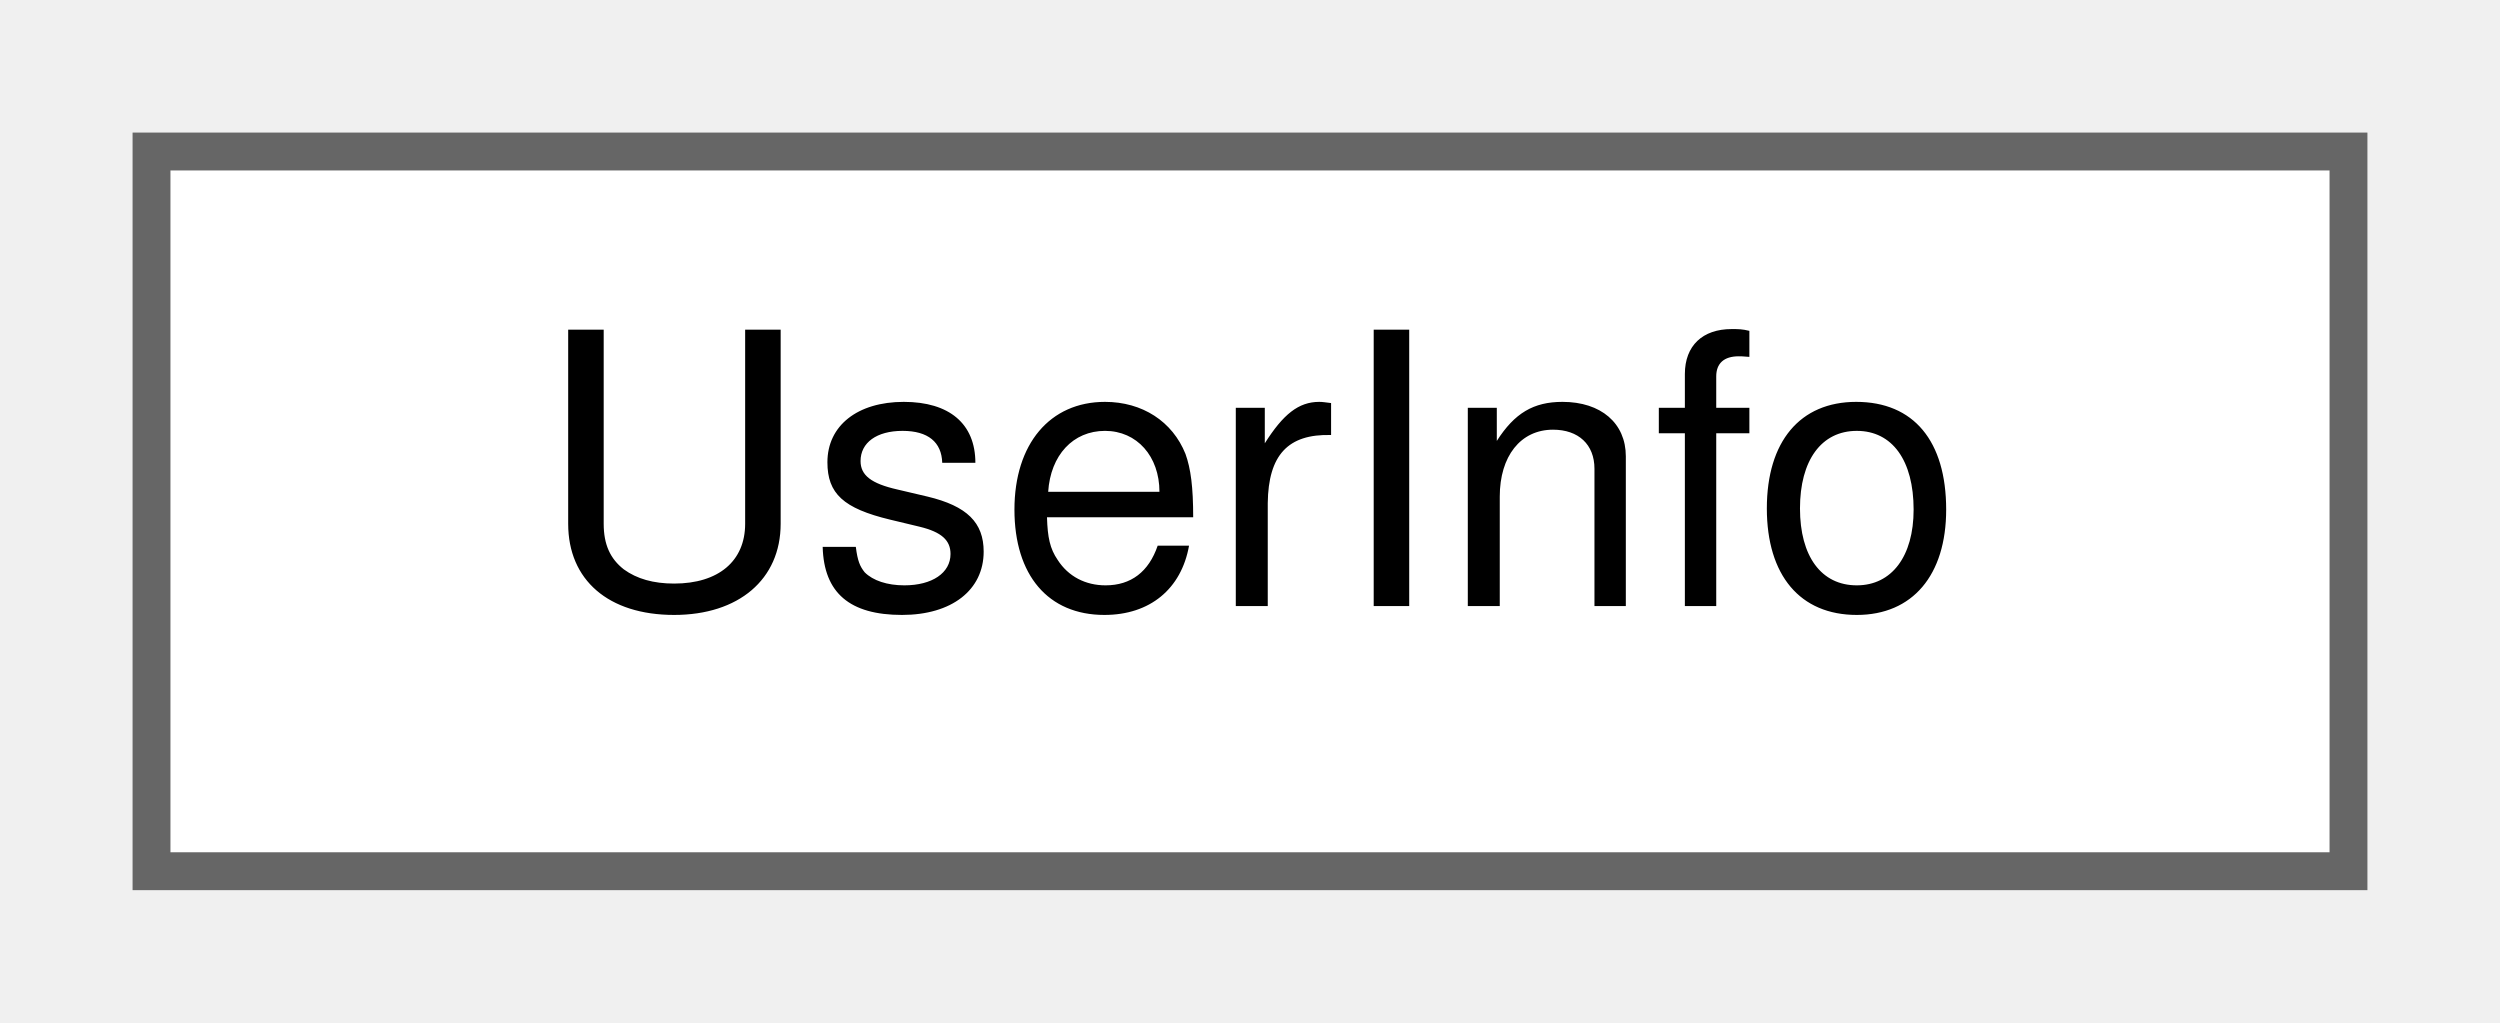
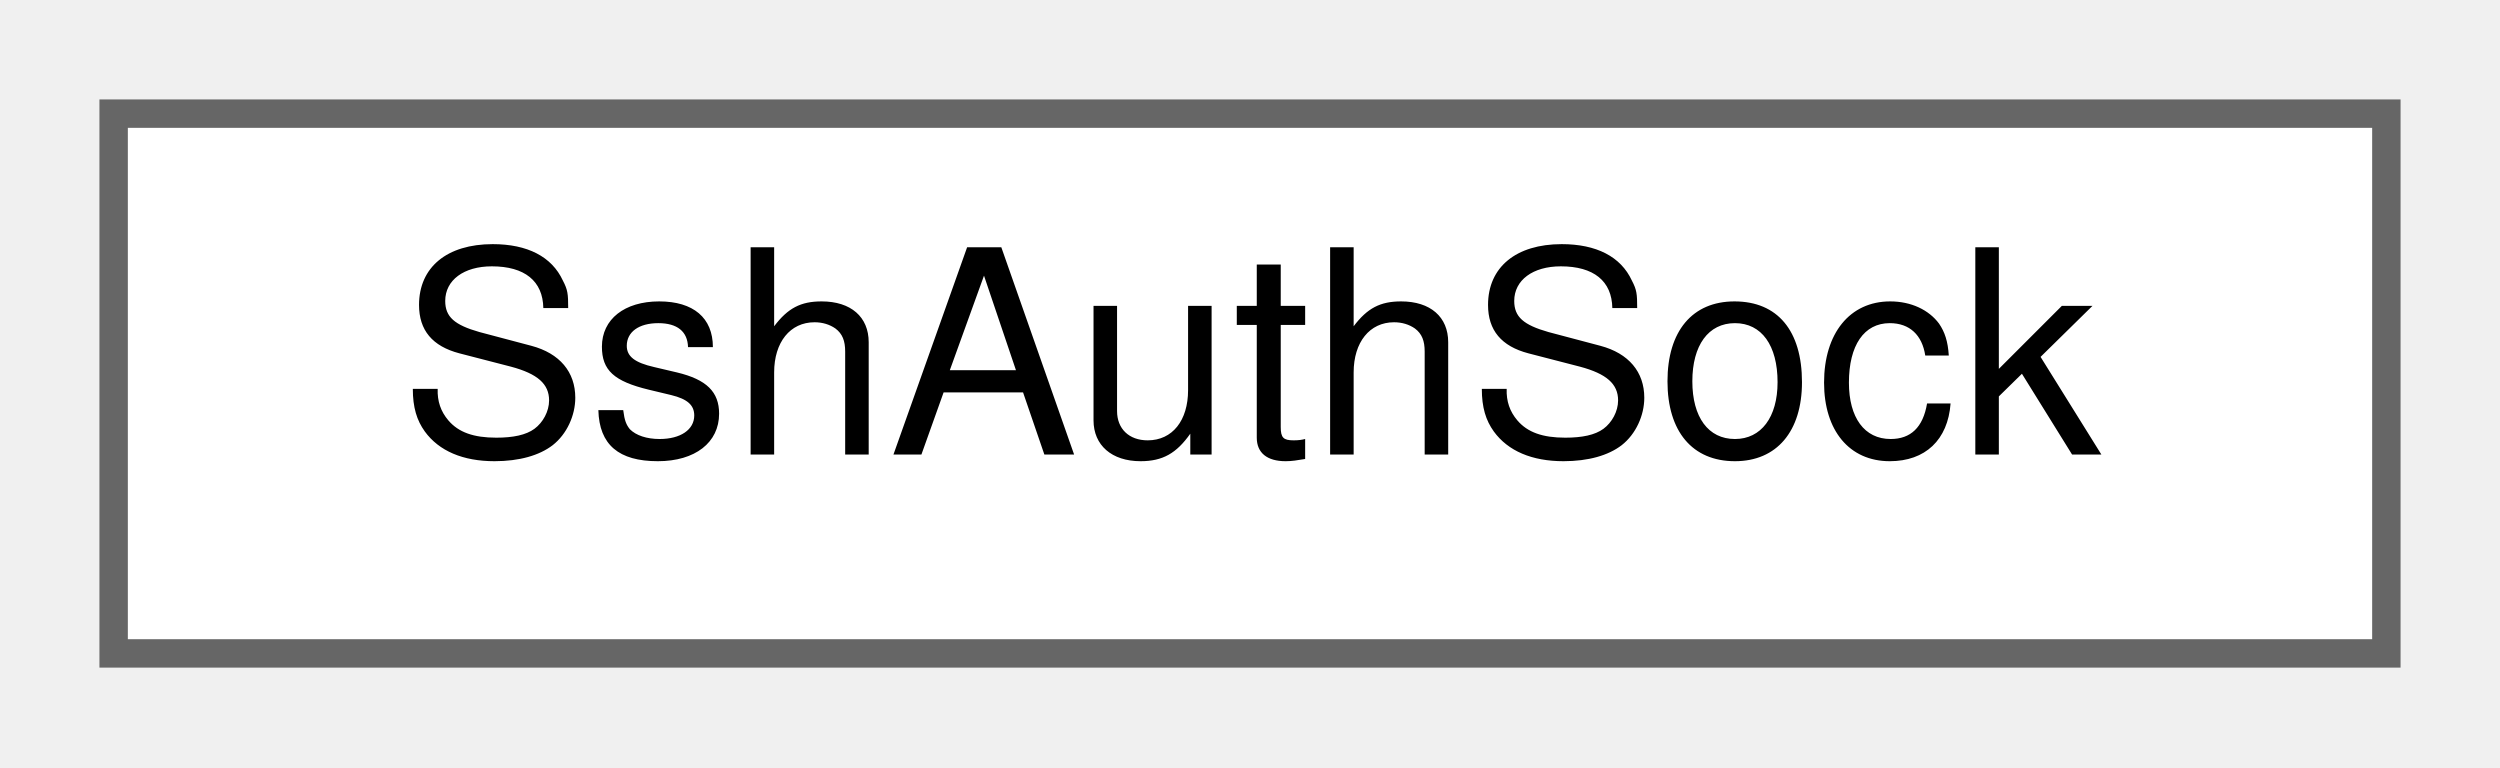
- <svg xmlns="http://www.w3.org/2000/svg" xmlns:xlink="http://www.w3.org/1999/xlink" width="66pt" height="27pt" viewBox="0.00 0.00 66.00 27.00">
+ <svg xmlns="http://www.w3.org/2000/svg" xmlns:xlink="http://www.w3.org/1999/xlink" width="88pt" height="27pt" viewBox="0.00 0.00 88.00 27.00">
  <g id="graph0" class="graph" transform="scale(1 1) rotate(0) translate(4 23)">
    <g id="Node000000" class="node">
      <g id="a_Node000000">
-         <a xlink:href="struct_user_info.html" target="_top" xlink:title="Stores GPG key info including validity, creation date, and more.">
-           <polygon fill="white" stroke="#666666" points="58,-19 0,-19 0,0 58,0 58,-19" />
-           <text text-anchor="middle" x="29" y="-7" font-family="Helvetica,sans-Serif" font-size="10.00">UserInfo</text>
+         <a xlink:href="class_ssh_auth_sock.html" target="_top" xlink:title="SSH_AUTH_SOCK discovery and validation for child processes.">
+           <polygon fill="white" stroke="#666666" points="80,-19 0,-19 0,0 80,0 80,-19" />
+           <text text-anchor="middle" x="40" y="-7" font-family="Helvetica,sans-Serif" font-size="10.00">SshAuthSock</text>
        </a>
      </g>
    </g>
  </g>
</svg>
